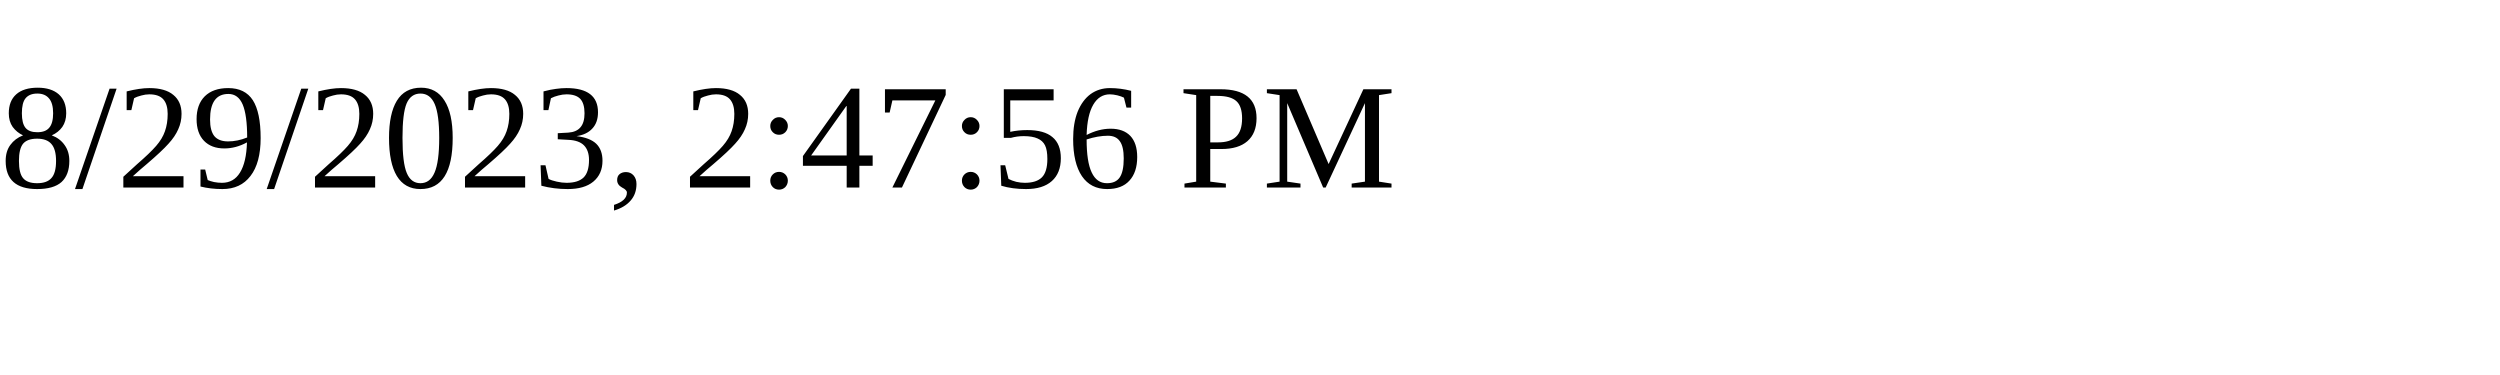
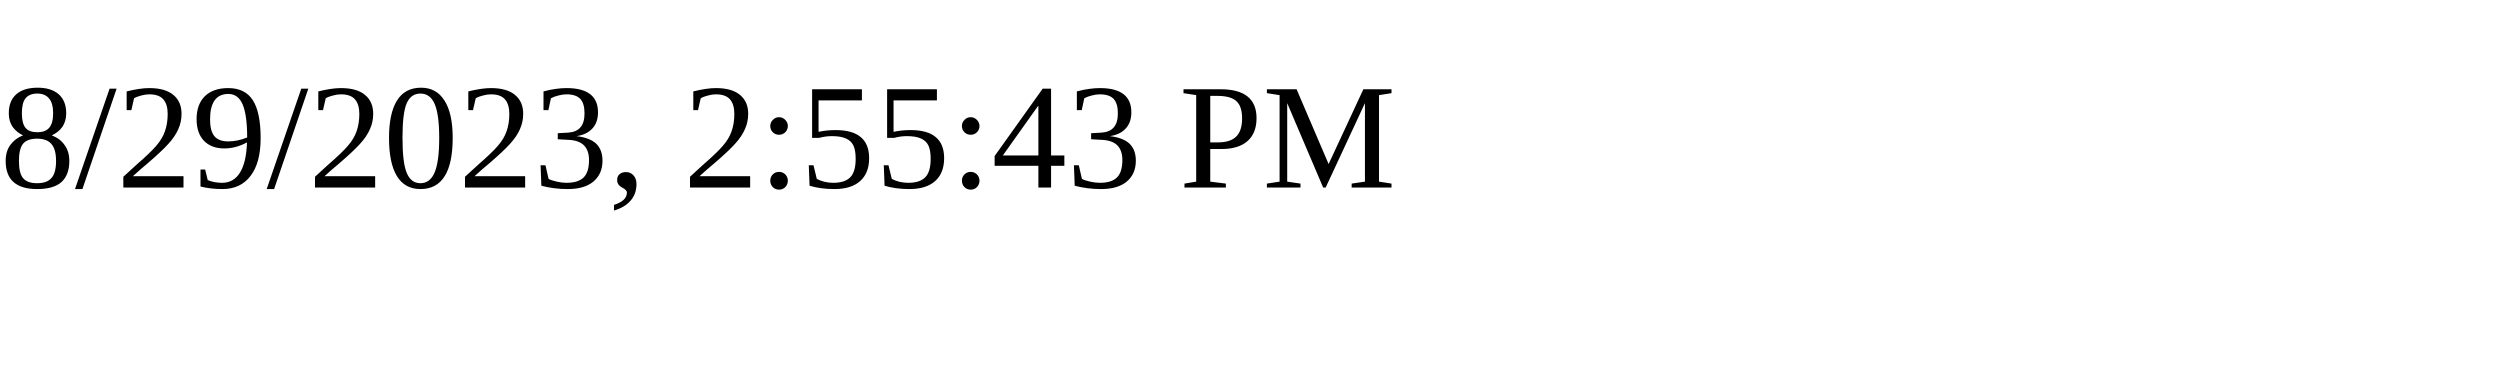
<svg xmlns="http://www.w3.org/2000/svg" height="30" width="200">
-   <text x="0" y="15">8/29/2023, 2:47:56 PM</text>
+   <text x="0" y="15">8/29/2023, 2:55:43 PM</text>
</svg>
